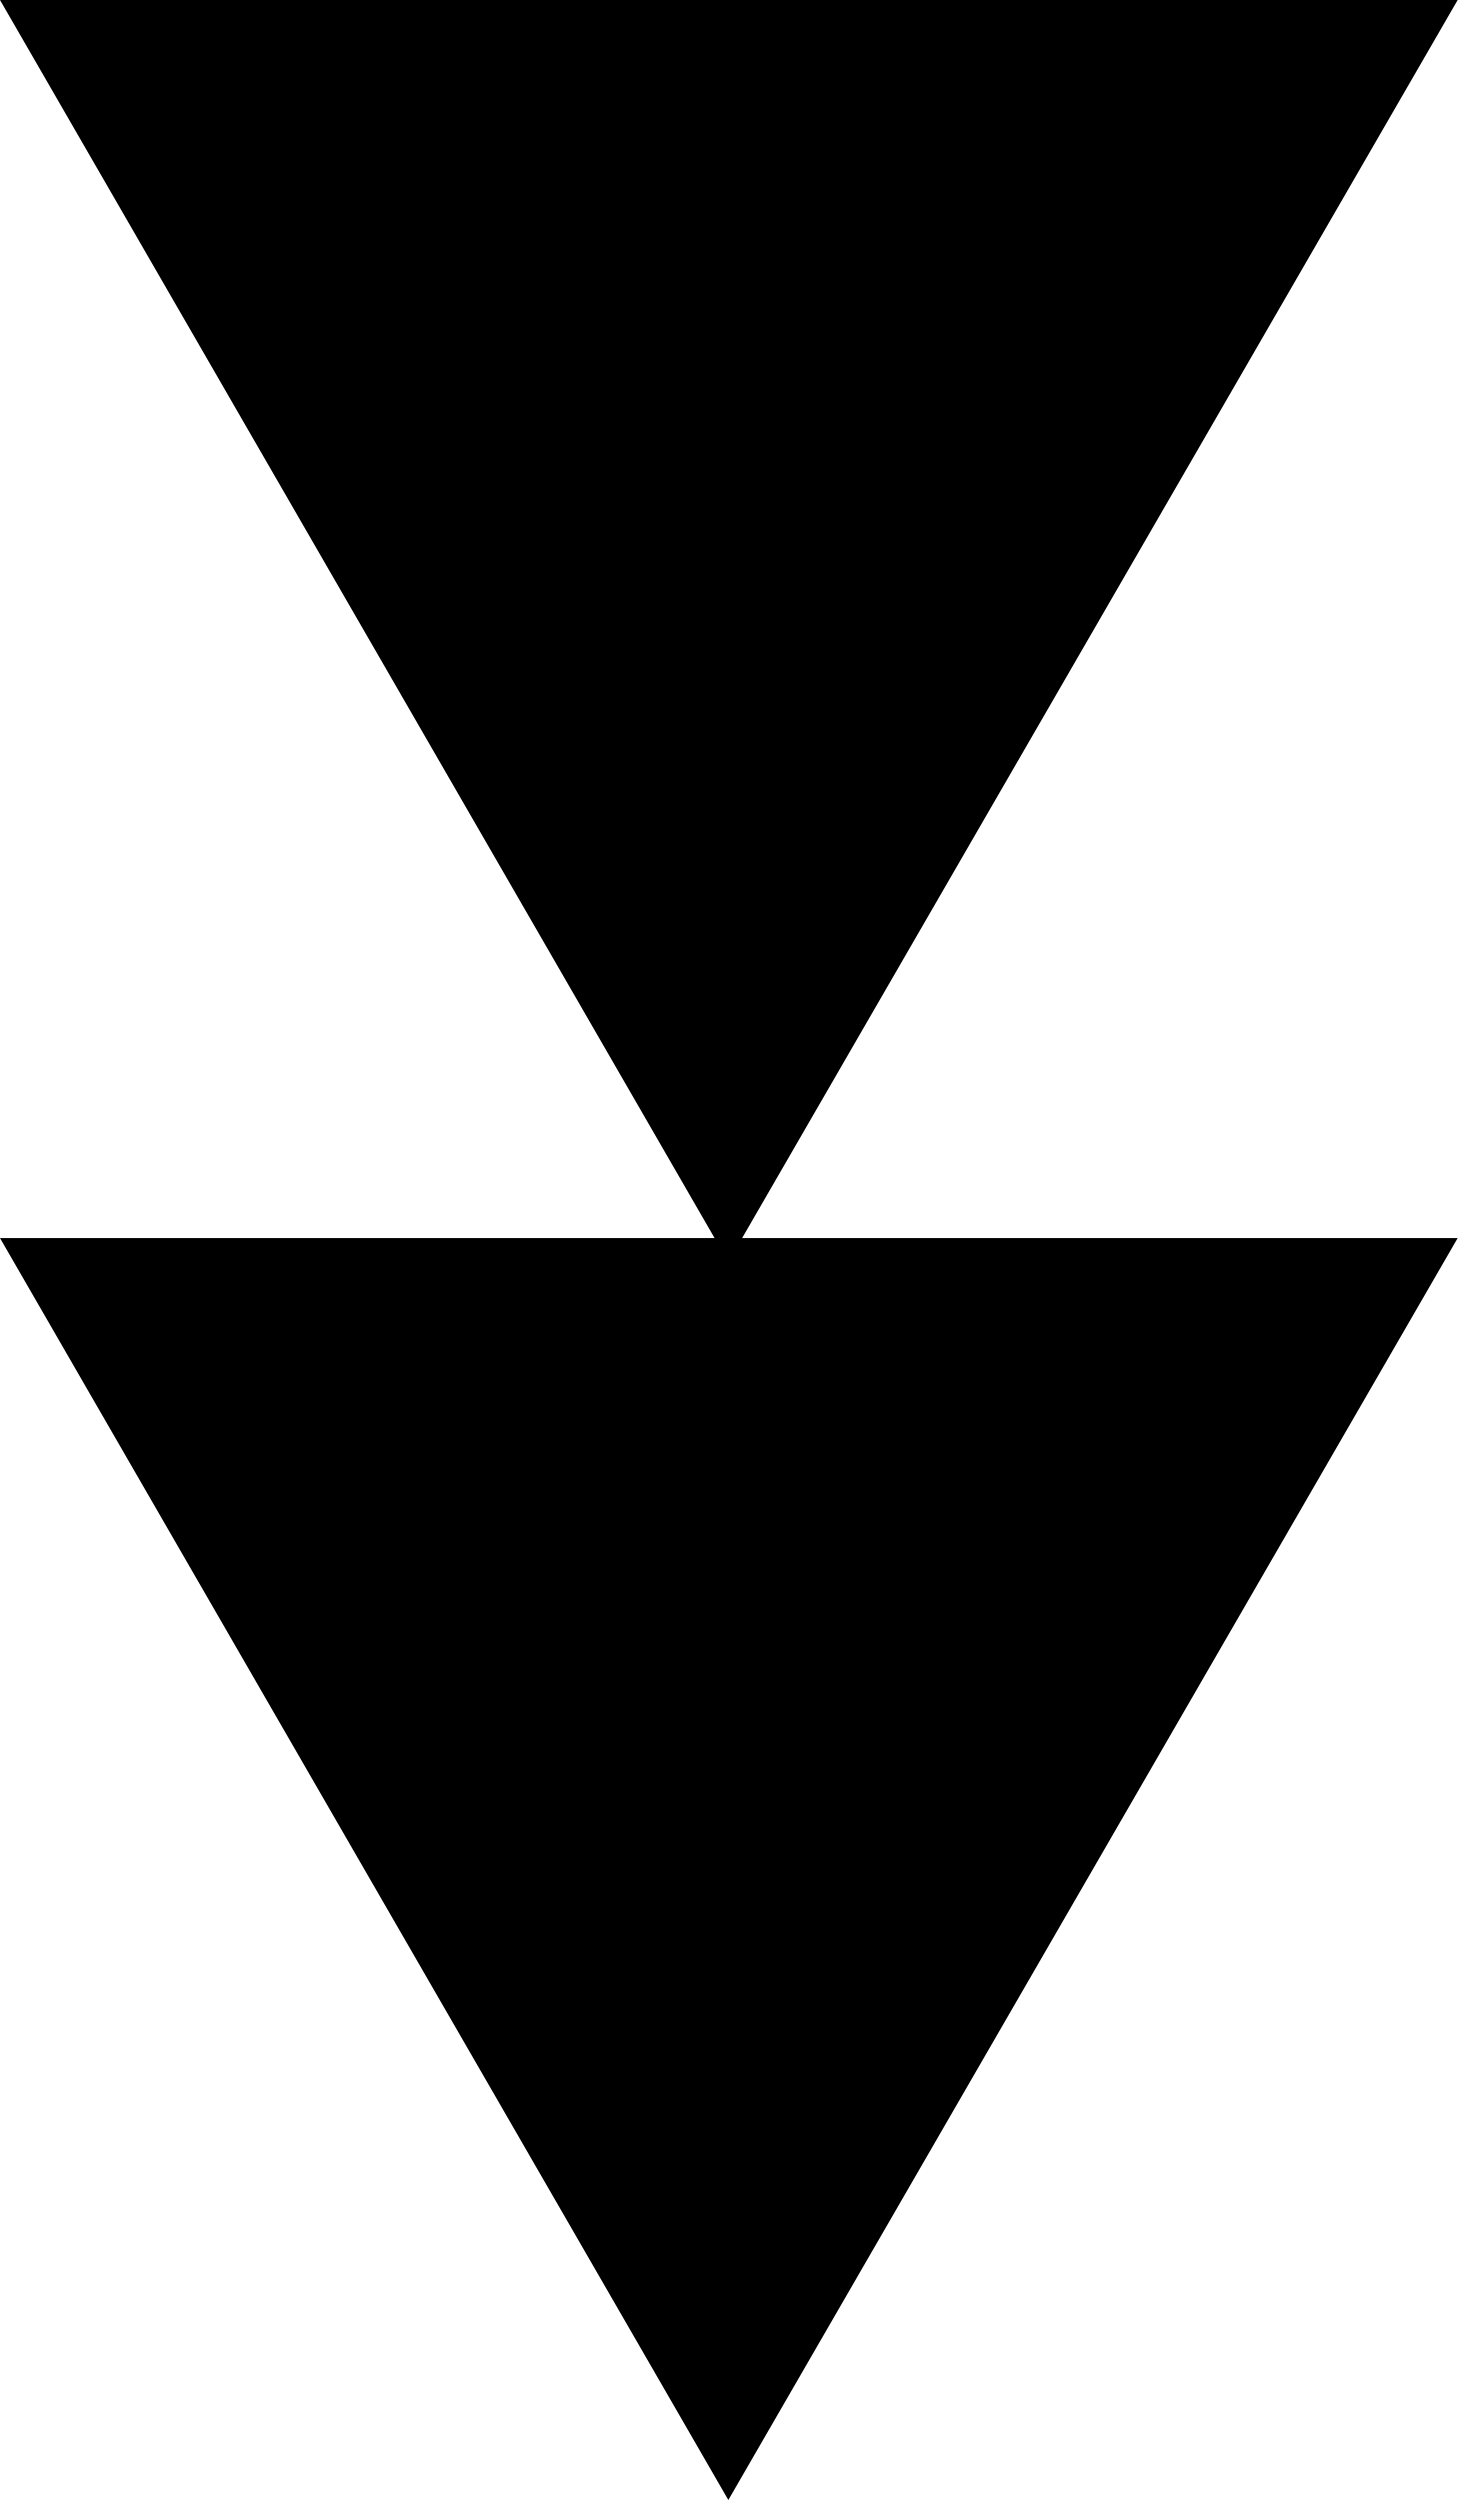
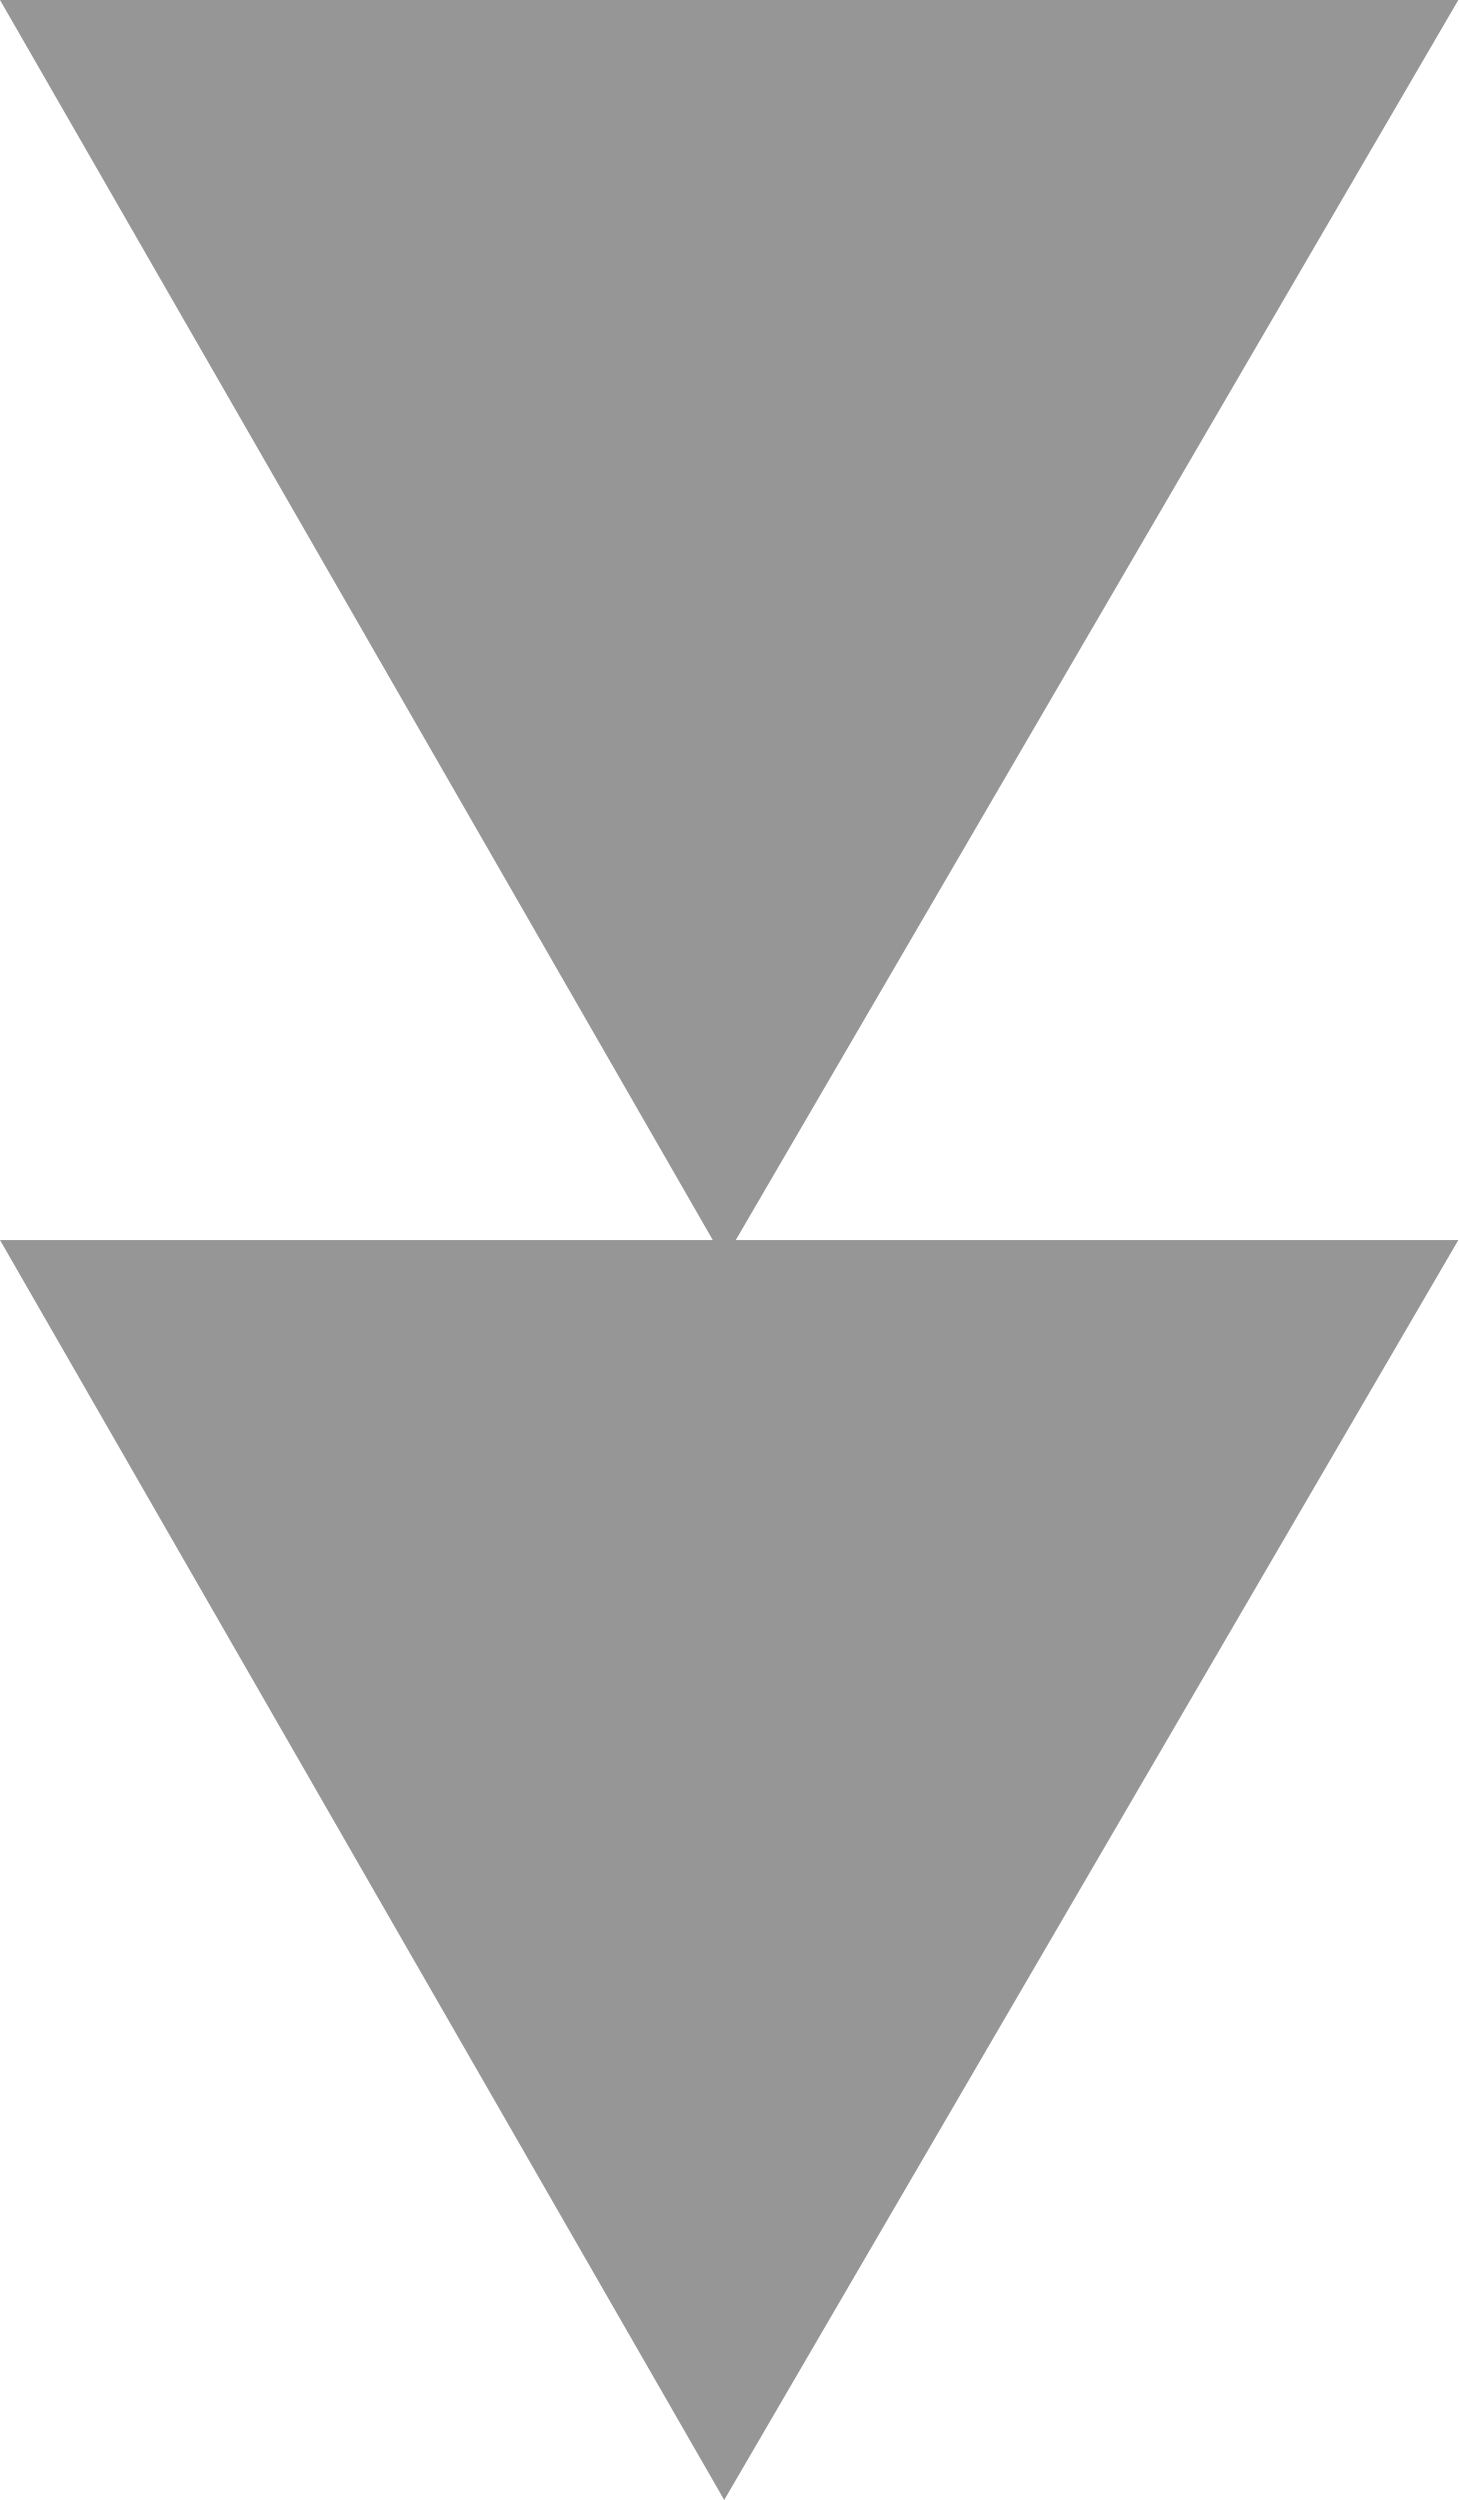
- <svg xmlns="http://www.w3.org/2000/svg" id="Lager_1" data-name="Lager 1" viewBox="0 0 14.67 25.16">
-   <path d="M7.33,12.7,0,0H14.67Z" />
-   <path d="M7.33,25.16,0,12.46H14.67Z" />
+ <svg xmlns="http://www.w3.org/2000/svg" version="1.1" id="Lager_1" x="0px" y="0px" viewBox="0 0 14.7 25.2" style="enable-background:new 0 0 14.7 25.2;" xml:space="preserve">
+   <style type="text/css">
+ 	.st0{fill:#969696;}
+ </style>
+   <path class="st0" d="M7.3,12.7L0,0h14.7L7.3,12.7z" />
+   <path class="st0" d="M7.3,25.2L0,12.5h14.7L7.3,25.2z" />
</svg>
